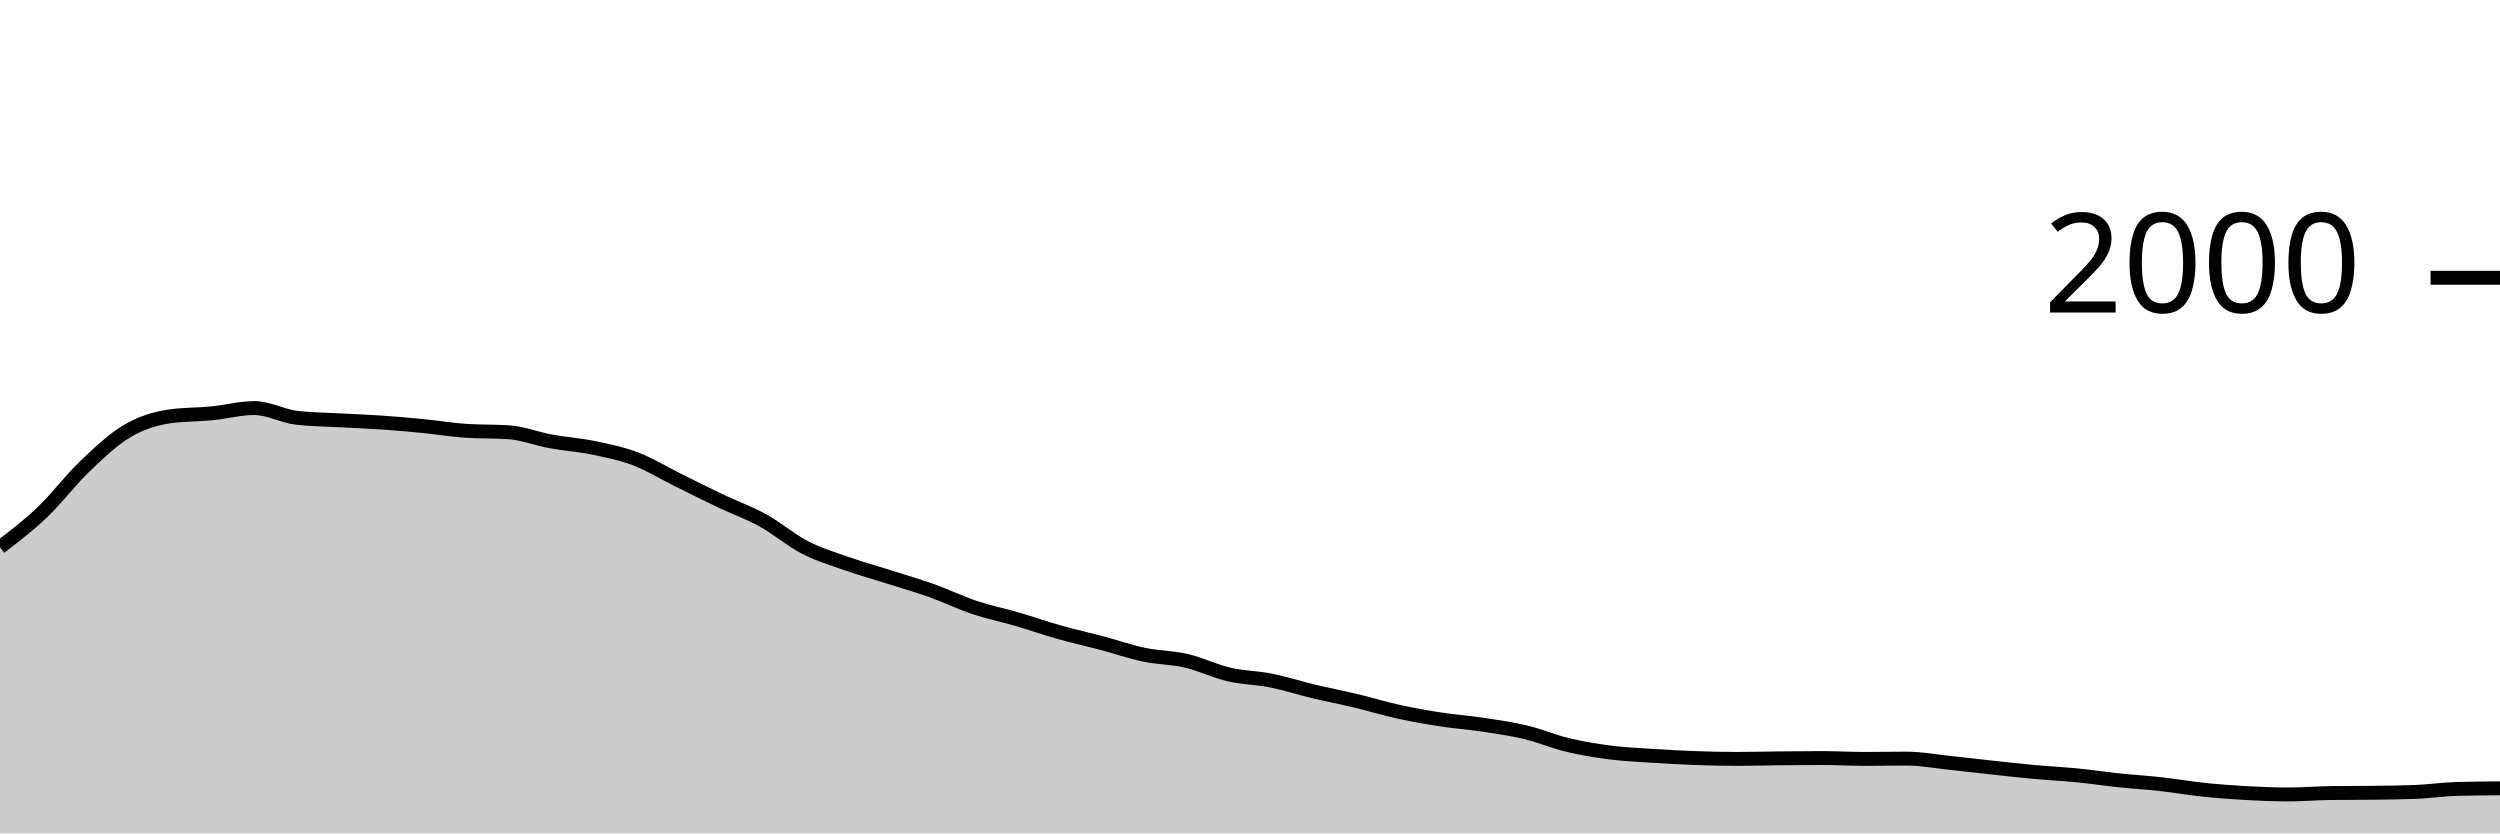
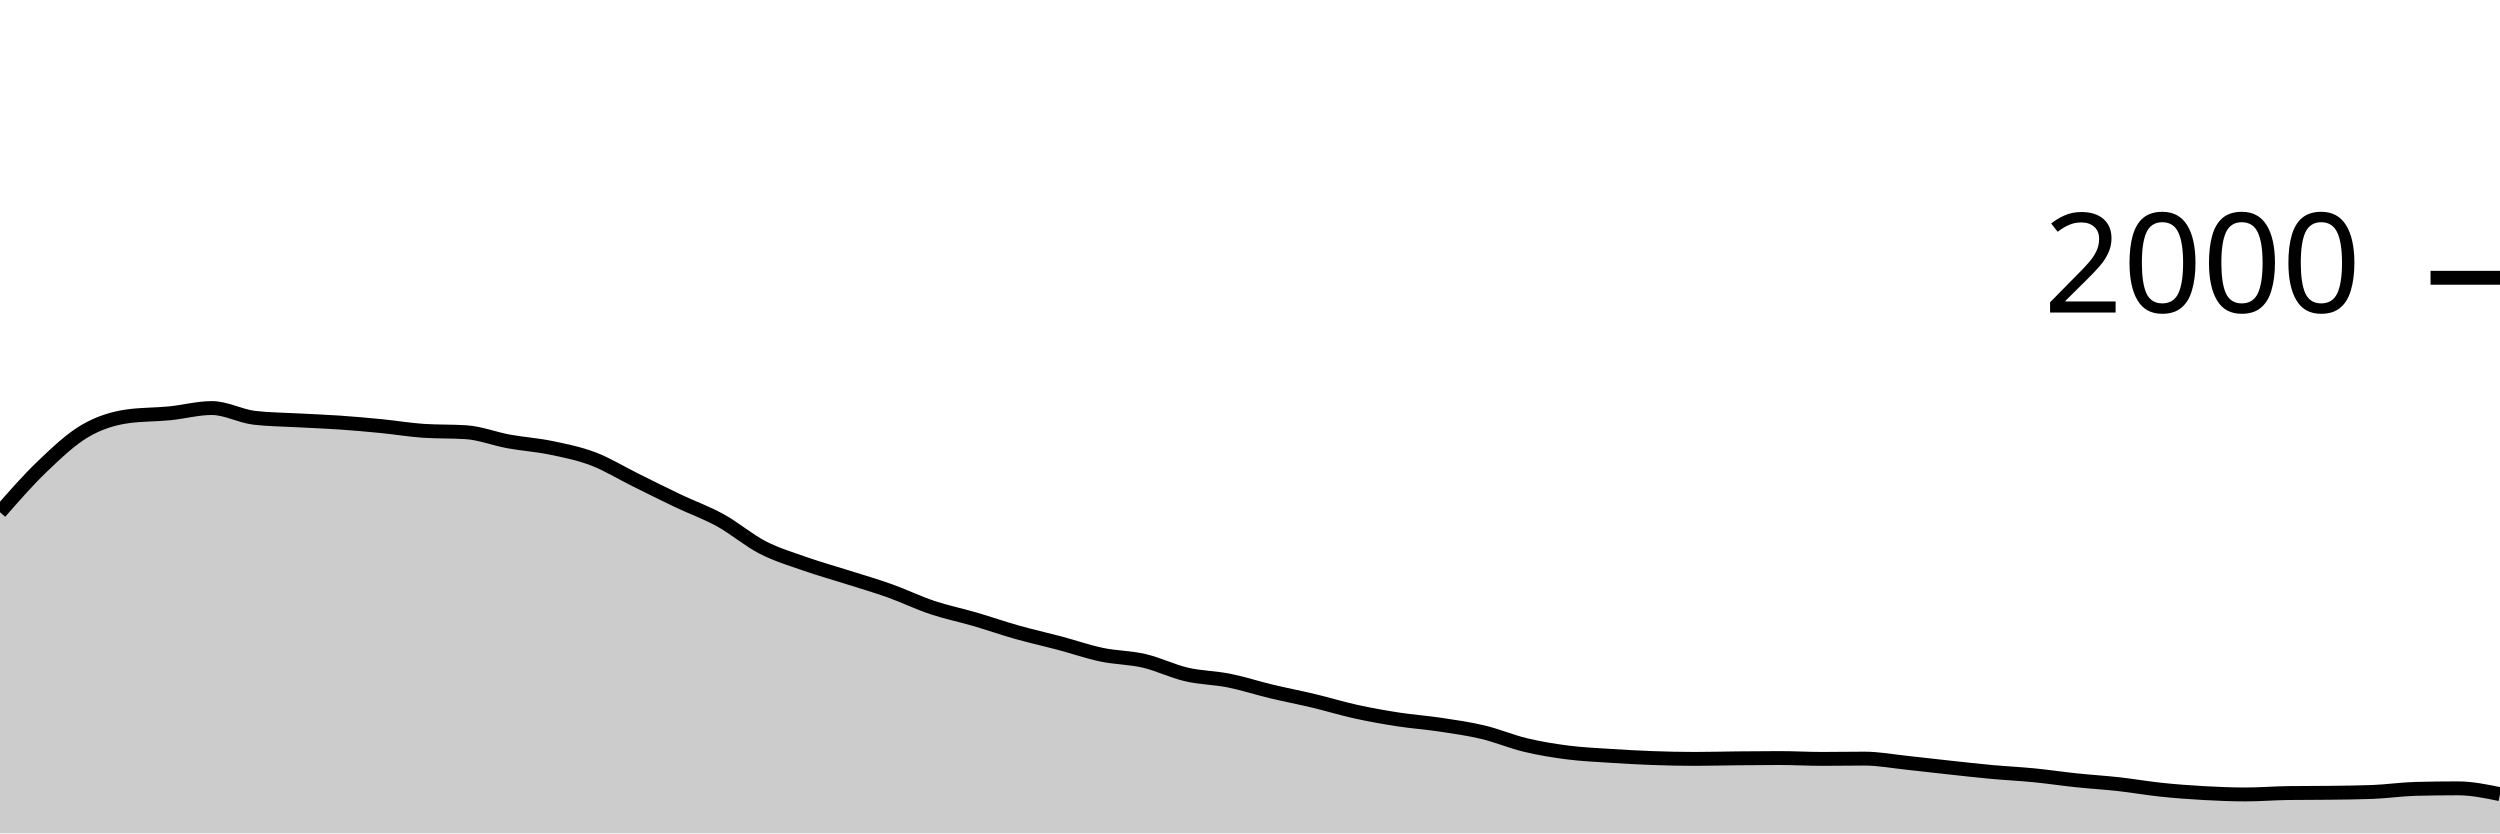
<svg xmlns="http://www.w3.org/2000/svg" viewBox="0 0 180 60">
  <g transform="translate(0,20)">
-     <path class="area" fill="rgba(0, 0, 0, 0.2)" d="M0,19.4C1.017,18.625,2.034,17.85,3.051,16.88C4.068,15.91,5.085,14.553,6.102,13.58C7.119,12.607,8.136,11.64,9.153,11.04C10.169,10.44,11.186,10.127,12.203,9.98C13.22,9.833,14.237,9.86,15.254,9.76C16.271,9.66,17.288,9.38,18.305,9.38C19.322,9.38,20.339,9.96,21.356,10.08C22.373,10.2,23.39,10.203,24.407,10.26C25.424,10.317,26.441,10.35,27.458,10.42C28.475,10.49,29.492,10.58,30.508,10.68C31.525,10.78,32.542,10.953,33.559,11.02C34.576,11.087,35.593,11.053,36.61,11.12C37.627,11.187,38.644,11.593,39.661,11.78C40.678,11.967,41.695,12.03,42.712,12.24C43.729,12.45,44.746,12.653,45.763,13.04C46.78,13.427,47.797,14.057,48.814,14.56C49.831,15.063,50.847,15.577,51.864,16.06C52.881,16.543,53.898,16.9,54.915,17.46C55.932,18.02,56.949,18.897,57.966,19.42C58.983,19.943,60,20.243,61.017,20.6C62.034,20.957,63.051,21.237,64.068,21.56C65.085,21.883,66.102,22.177,67.119,22.54C68.136,22.903,69.153,23.4,70.169,23.74C71.186,24.08,72.203,24.283,73.22,24.58C74.237,24.877,75.254,25.233,76.271,25.52C77.288,25.807,78.305,26.03,79.322,26.3C80.339,26.57,81.356,26.927,82.373,27.14C83.39,27.353,84.407,27.343,85.424,27.58C86.441,27.817,87.458,28.323,88.475,28.56C89.492,28.797,90.508,28.797,91.525,29C92.542,29.203,93.559,29.537,94.576,29.78C95.593,30.023,96.61,30.217,97.627,30.46C98.644,30.703,99.661,31.017,100.678,31.24C101.695,31.463,102.712,31.643,103.729,31.8C104.746,31.957,105.763,32.027,106.78,32.18C107.797,32.333,108.814,32.477,109.831,32.72C110.847,32.963,111.864,33.397,112.881,33.64C113.898,33.883,114.915,34.05,115.932,34.18C116.949,34.31,117.966,34.353,118.983,34.42C120,34.487,121.017,34.543,122.034,34.58C123.051,34.617,124.068,34.64,125.085,34.64C126.102,34.64,127.119,34.61,128.136,34.6C129.153,34.59,130.169,34.58,131.186,34.58C132.203,34.58,133.22,34.64,134.237,34.64C135.254,34.64,136.271,34.62,137.288,34.62C138.305,34.62,139.322,34.813,140.339,34.92C141.356,35.027,142.373,35.15,143.39,35.26C144.407,35.37,145.424,35.487,146.441,35.58C147.458,35.673,148.475,35.72,149.492,35.82C150.508,35.92,151.525,36.073,152.542,36.18C153.559,36.287,154.576,36.347,155.593,36.46C156.61,36.573,157.627,36.753,158.644,36.86C159.661,36.967,160.678,37.043,161.695,37.1C162.712,37.157,163.729,37.2,164.746,37.2C165.763,37.2,166.78,37.113,167.797,37.1C168.814,37.087,169.831,37.093,170.847,37.08C171.864,37.067,172.881,37.06,173.898,37.02C174.915,36.98,175.932,36.827,176.949,36.8C177.966,36.773,178.983,36.767,180,36.76L180,40C178.983,40,177.966,40,176.949,40C175.932,40,174.915,40,173.898,40C172.881,40,171.864,40,170.847,40C169.831,40,168.814,40,167.797,40C166.78,40,165.763,40,164.746,40C163.729,40,162.712,40,161.695,40C160.678,40,159.661,40,158.644,40C157.627,40,156.61,40,155.593,40C154.576,40,153.559,40,152.542,40C151.525,40,150.508,40,149.492,40C148.475,40,147.458,40,146.441,40C145.424,40,144.407,40,143.39,40C142.373,40,141.356,40,140.339,40C139.322,40,138.305,40,137.288,40C136.271,40,135.254,40,134.237,40C133.22,40,132.203,40,131.186,40C130.169,40,129.153,40,128.136,40C127.119,40,126.102,40,125.085,40C124.068,40,123.051,40,122.034,40C121.017,40,120,40,118.983,40C117.966,40,116.949,40,115.932,40C114.915,40,113.898,40,112.881,40C111.864,40,110.847,40,109.831,40C108.814,40,107.797,40,106.78,40C105.763,40,104.746,40,103.729,40C102.712,40,101.695,40,100.678,40C99.661,40,98.644,40,97.627,40C96.61,40,95.593,40,94.576,40C93.559,40,92.542,40,91.525,40C90.508,40,89.492,40,88.475,40C87.458,40,86.441,40,85.424,40C84.407,40,83.39,40,82.373,40C81.356,40,80.339,40,79.322,40C78.305,40,77.288,40,76.271,40C75.254,40,74.237,40,73.22,40C72.203,40,71.186,40,70.169,40C69.153,40,68.136,40,67.119,40C66.102,40,65.085,40,64.068,40C63.051,40,62.034,40,61.017,40C60,40,58.983,40,57.966,40C56.949,40,55.932,40,54.915,40C53.898,40,52.881,40,51.864,40C50.847,40,49.831,40,48.814,40C47.797,40,46.78,40,45.763,40C44.746,40,43.729,40,42.712,40C41.695,40,40.678,40,39.661,40C38.644,40,37.627,40,36.61,40C35.593,40,34.576,40,33.559,40C32.542,40,31.525,40,30.508,40C29.492,40,28.475,40,27.458,40C26.441,40,25.424,40,24.407,40C23.39,40,22.373,40,21.356,40C20.339,40,19.322,40,18.305,40C17.288,40,16.271,40,15.254,40C14.237,40,13.22,40,12.203,40C11.186,40,10.169,40,9.153,40C8.136,40,7.119,40,6.102,40C5.085,40,4.068,40,3.051,40C2.034,40,1.017,40,0,40Z" />
-     <path class="line" stroke="black" fill="none" d="M0,19.4C1.017,18.625,2.034,17.85,3.051,16.88C4.068,15.91,5.085,14.553,6.102,13.58C7.119,12.607,8.136,11.64,9.153,11.04C10.169,10.44,11.186,10.127,12.203,9.98C13.22,9.833,14.237,9.86,15.254,9.76C16.271,9.66,17.288,9.38,18.305,9.38C19.322,9.38,20.339,9.96,21.356,10.08C22.373,10.2,23.39,10.203,24.407,10.26C25.424,10.317,26.441,10.35,27.458,10.42C28.475,10.49,29.492,10.58,30.508,10.68C31.525,10.78,32.542,10.953,33.559,11.02C34.576,11.087,35.593,11.053,36.61,11.12C37.627,11.187,38.644,11.593,39.661,11.78C40.678,11.967,41.695,12.03,42.712,12.24C43.729,12.45,44.746,12.653,45.763,13.04C46.78,13.427,47.797,14.057,48.814,14.56C49.831,15.063,50.847,15.577,51.864,16.06C52.881,16.543,53.898,16.9,54.915,17.46C55.932,18.02,56.949,18.897,57.966,19.42C58.983,19.943,60,20.243,61.017,20.6C62.034,20.957,63.051,21.237,64.068,21.56C65.085,21.883,66.102,22.177,67.119,22.54C68.136,22.903,69.153,23.4,70.169,23.74C71.186,24.08,72.203,24.283,73.22,24.58C74.237,24.877,75.254,25.233,76.271,25.52C77.288,25.807,78.305,26.03,79.322,26.3C80.339,26.57,81.356,26.927,82.373,27.14C83.39,27.353,84.407,27.343,85.424,27.58C86.441,27.817,87.458,28.323,88.475,28.56C89.492,28.797,90.508,28.797,91.525,29C92.542,29.203,93.559,29.537,94.576,29.78C95.593,30.023,96.61,30.217,97.627,30.46C98.644,30.703,99.661,31.017,100.678,31.24C101.695,31.463,102.712,31.643,103.729,31.8C104.746,31.957,105.763,32.027,106.78,32.18C107.797,32.333,108.814,32.477,109.831,32.72C110.847,32.963,111.864,33.397,112.881,33.64C113.898,33.883,114.915,34.05,115.932,34.18C116.949,34.31,117.966,34.353,118.983,34.42C120,34.487,121.017,34.543,122.034,34.58C123.051,34.617,124.068,34.64,125.085,34.64C126.102,34.64,127.119,34.61,128.136,34.6C129.153,34.59,130.169,34.58,131.186,34.58C132.203,34.58,133.22,34.64,134.237,34.64C135.254,34.64,136.271,34.62,137.288,34.62C138.305,34.62,139.322,34.813,140.339,34.92C141.356,35.027,142.373,35.15,143.39,35.26C144.407,35.37,145.424,35.487,146.441,35.58C147.458,35.673,148.475,35.72,149.492,35.82C150.508,35.92,151.525,36.073,152.542,36.18C153.559,36.287,154.576,36.347,155.593,36.46C156.61,36.573,157.627,36.753,158.644,36.86C159.661,36.967,160.678,37.043,161.695,37.1C162.712,37.157,163.729,37.2,164.746,37.2C165.763,37.2,166.78,37.113,167.797,37.1C168.814,37.087,169.831,37.093,170.847,37.08C171.864,37.067,172.881,37.06,173.898,37.02C174.915,36.98,175.932,36.827,176.949,36.8C177.966,36.773,178.983,36.767,180,36.76" />
+     <path class="area" fill="rgba(0, 0, 0, 0.2)" d="M0,16.88C1.017,15.717,2.034,14.553,3.051,13.58C4.068,12.607,5.085,11.64,6.102,11.04C7.119,10.44,8.136,10.127,9.153,9.98C10.169,9.833,11.186,9.86,12.203,9.76C13.22,9.66,14.237,9.38,15.254,9.38C16.271,9.38,17.288,9.96,18.305,10.08C19.322,10.2,20.339,10.203,21.356,10.26C22.373,10.317,23.39,10.35,24.407,10.42C25.424,10.49,26.441,10.58,27.458,10.68C28.475,10.78,29.492,10.953,30.508,11.02C31.525,11.087,32.542,11.053,33.559,11.12C34.576,11.187,35.593,11.593,36.61,11.78C37.627,11.967,38.644,12.03,39.661,12.24C40.678,12.45,41.695,12.653,42.712,13.04C43.729,13.427,44.746,14.057,45.763,14.56C46.78,15.063,47.797,15.577,48.814,16.06C49.831,16.543,50.847,16.9,51.864,17.46C52.881,18.02,53.898,18.897,54.915,19.42C55.932,19.943,56.949,20.243,57.966,20.6C58.983,20.957,60,21.237,61.017,21.56C62.034,21.883,63.051,22.177,64.068,22.54C65.085,22.903,66.102,23.4,67.119,23.74C68.136,24.08,69.153,24.283,70.169,24.58C71.186,24.877,72.203,25.233,73.22,25.52C74.237,25.807,75.254,26.03,76.271,26.3C77.288,26.57,78.305,26.927,79.322,27.14C80.339,27.353,81.356,27.343,82.373,27.58C83.39,27.817,84.407,28.323,85.424,28.56C86.441,28.797,87.458,28.797,88.475,29C89.492,29.203,90.508,29.537,91.525,29.78C92.542,30.023,93.559,30.217,94.576,30.46C95.593,30.703,96.61,31.017,97.627,31.24C98.644,31.463,99.661,31.643,100.678,31.8C101.695,31.957,102.712,32.027,103.729,32.18C104.746,32.333,105.763,32.477,106.78,32.72C107.797,32.963,108.814,33.397,109.831,33.64C110.847,33.883,111.864,34.05,112.881,34.18C113.898,34.31,114.915,34.353,115.932,34.42C116.949,34.487,117.966,34.543,118.983,34.58C120,34.617,121.017,34.64,122.034,34.64C123.051,34.64,124.068,34.61,125.085,34.6C126.102,34.59,127.119,34.58,128.136,34.58C129.153,34.58,130.169,34.64,131.186,34.64C132.203,34.64,133.22,34.62,134.237,34.62C135.254,34.62,136.271,34.813,137.288,34.92C138.305,35.027,139.322,35.15,140.339,35.26C141.356,35.37,142.373,35.487,143.39,35.58C144.407,35.673,145.424,35.72,146.441,35.82C147.458,35.92,148.475,36.073,149.492,36.18C150.508,36.287,151.525,36.347,152.542,36.46C153.559,36.573,154.576,36.753,155.593,36.86C156.61,36.967,157.627,37.043,158.644,37.1C159.661,37.157,160.678,37.2,161.695,37.2C162.712,37.2,163.729,37.113,164.746,37.1C165.763,37.087,166.78,37.093,167.797,37.08C168.814,37.067,169.831,37.06,170.847,37.02C171.864,36.98,172.881,36.827,173.898,36.8C174.915,36.773,175.932,36.76,176.949,36.76C177.966,36.76,178.983,36.97,180,37.18L180,40C178.983,40,177.966,40,176.949,40C175.932,40,174.915,40,173.898,40C172.881,40,171.864,40,170.847,40C169.831,40,168.814,40,167.797,40C166.78,40,165.763,40,164.746,40C163.729,40,162.712,40,161.695,40C160.678,40,159.661,40,158.644,40C157.627,40,156.61,40,155.593,40C154.576,40,153.559,40,152.542,40C151.525,40,150.508,40,149.492,40C148.475,40,147.458,40,146.441,40C145.424,40,144.407,40,143.39,40C142.373,40,141.356,40,140.339,40C139.322,40,138.305,40,137.288,40C136.271,40,135.254,40,134.237,40C133.22,40,132.203,40,131.186,40C130.169,40,129.153,40,128.136,40C127.119,40,126.102,40,125.085,40C124.068,40,123.051,40,122.034,40C121.017,40,120,40,118.983,40C117.966,40,116.949,40,115.932,40C114.915,40,113.898,40,112.881,40C111.864,40,110.847,40,109.831,40C108.814,40,107.797,40,106.78,40C105.763,40,104.746,40,103.729,40C102.712,40,101.695,40,100.678,40C99.661,40,98.644,40,97.627,40C96.61,40,95.593,40,94.576,40C93.559,40,92.542,40,91.525,40C90.508,40,89.492,40,88.475,40C87.458,40,86.441,40,85.424,40C84.407,40,83.39,40,82.373,40C81.356,40,80.339,40,79.322,40C78.305,40,77.288,40,76.271,40C75.254,40,74.237,40,73.22,40C72.203,40,71.186,40,70.169,40C69.153,40,68.136,40,67.119,40C66.102,40,65.085,40,64.068,40C63.051,40,62.034,40,61.017,40C60,40,58.983,40,57.966,40C56.949,40,55.932,40,54.915,40C53.898,40,52.881,40,51.864,40C50.847,40,49.831,40,48.814,40C47.797,40,46.78,40,45.763,40C44.746,40,43.729,40,42.712,40C41.695,40,40.678,40,39.661,40C38.644,40,37.627,40,36.61,40C35.593,40,34.576,40,33.559,40C32.542,40,31.525,40,30.508,40C29.492,40,28.475,40,27.458,40C26.441,40,25.424,40,24.407,40C23.39,40,22.373,40,21.356,40C20.339,40,19.322,40,18.305,40C17.288,40,16.271,40,15.254,40C14.237,40,13.22,40,12.203,40C11.186,40,10.169,40,9.153,40C8.136,40,7.119,40,6.102,40C5.085,40,4.068,40,3.051,40C2.034,40,1.017,40,0,40Z" />
+     <path class="line" stroke="black" fill="none" d="M0,16.88C1.017,15.717,2.034,14.553,3.051,13.58C4.068,12.607,5.085,11.64,6.102,11.04C7.119,10.44,8.136,10.127,9.153,9.98C10.169,9.833,11.186,9.86,12.203,9.76C13.22,9.66,14.237,9.38,15.254,9.38C16.271,9.38,17.288,9.96,18.305,10.08C19.322,10.2,20.339,10.203,21.356,10.26C22.373,10.317,23.39,10.35,24.407,10.42C25.424,10.49,26.441,10.58,27.458,10.68C28.475,10.78,29.492,10.953,30.508,11.02C31.525,11.087,32.542,11.053,33.559,11.12C34.576,11.187,35.593,11.593,36.61,11.78C37.627,11.967,38.644,12.03,39.661,12.24C40.678,12.45,41.695,12.653,42.712,13.04C43.729,13.427,44.746,14.057,45.763,14.56C46.78,15.063,47.797,15.577,48.814,16.06C49.831,16.543,50.847,16.9,51.864,17.46C52.881,18.02,53.898,18.897,54.915,19.42C55.932,19.943,56.949,20.243,57.966,20.6C58.983,20.957,60,21.237,61.017,21.56C62.034,21.883,63.051,22.177,64.068,22.54C65.085,22.903,66.102,23.4,67.119,23.74C68.136,24.08,69.153,24.283,70.169,24.58C71.186,24.877,72.203,25.233,73.22,25.52C74.237,25.807,75.254,26.03,76.271,26.3C77.288,26.57,78.305,26.927,79.322,27.14C80.339,27.353,81.356,27.343,82.373,27.58C83.39,27.817,84.407,28.323,85.424,28.56C86.441,28.797,87.458,28.797,88.475,29C89.492,29.203,90.508,29.537,91.525,29.78C92.542,30.023,93.559,30.217,94.576,30.46C95.593,30.703,96.61,31.017,97.627,31.24C98.644,31.463,99.661,31.643,100.678,31.8C101.695,31.957,102.712,32.027,103.729,32.18C104.746,32.333,105.763,32.477,106.78,32.72C107.797,32.963,108.814,33.397,109.831,33.64C110.847,33.883,111.864,34.05,112.881,34.18C113.898,34.31,114.915,34.353,115.932,34.42C116.949,34.487,117.966,34.543,118.983,34.58C120,34.617,121.017,34.64,122.034,34.64C123.051,34.64,124.068,34.61,125.085,34.6C126.102,34.59,127.119,34.58,128.136,34.58C129.153,34.58,130.169,34.64,131.186,34.64C132.203,34.64,133.22,34.62,134.237,34.62C135.254,34.62,136.271,34.813,137.288,34.92C138.305,35.027,139.322,35.15,140.339,35.26C141.356,35.37,142.373,35.487,143.39,35.58C144.407,35.673,145.424,35.72,146.441,35.82C147.458,35.92,148.475,36.073,149.492,36.18C150.508,36.287,151.525,36.347,152.542,36.46C153.559,36.573,154.576,36.753,155.593,36.86C156.61,36.967,157.627,37.043,158.644,37.1C159.661,37.157,160.678,37.2,161.695,37.2C162.712,37.2,163.729,37.113,164.746,37.1C165.763,37.087,166.78,37.093,167.797,37.08C168.814,37.067,169.831,37.06,170.847,37.02C171.864,36.98,172.881,36.827,173.898,36.8C174.915,36.773,175.932,36.76,176.949,36.76C177.966,36.76,178.983,36.97,180,37.18" />
    <path class="axis-ceiling" stroke-width="1" stroke="black" fill="none" d="M175,0L180,0" />
    <text class="axis-ceiling-label" font-family="sans-serif" text-anchor="end" font-size="10px" x="170" y="2.5">2000</text>
  </g>
</svg>
